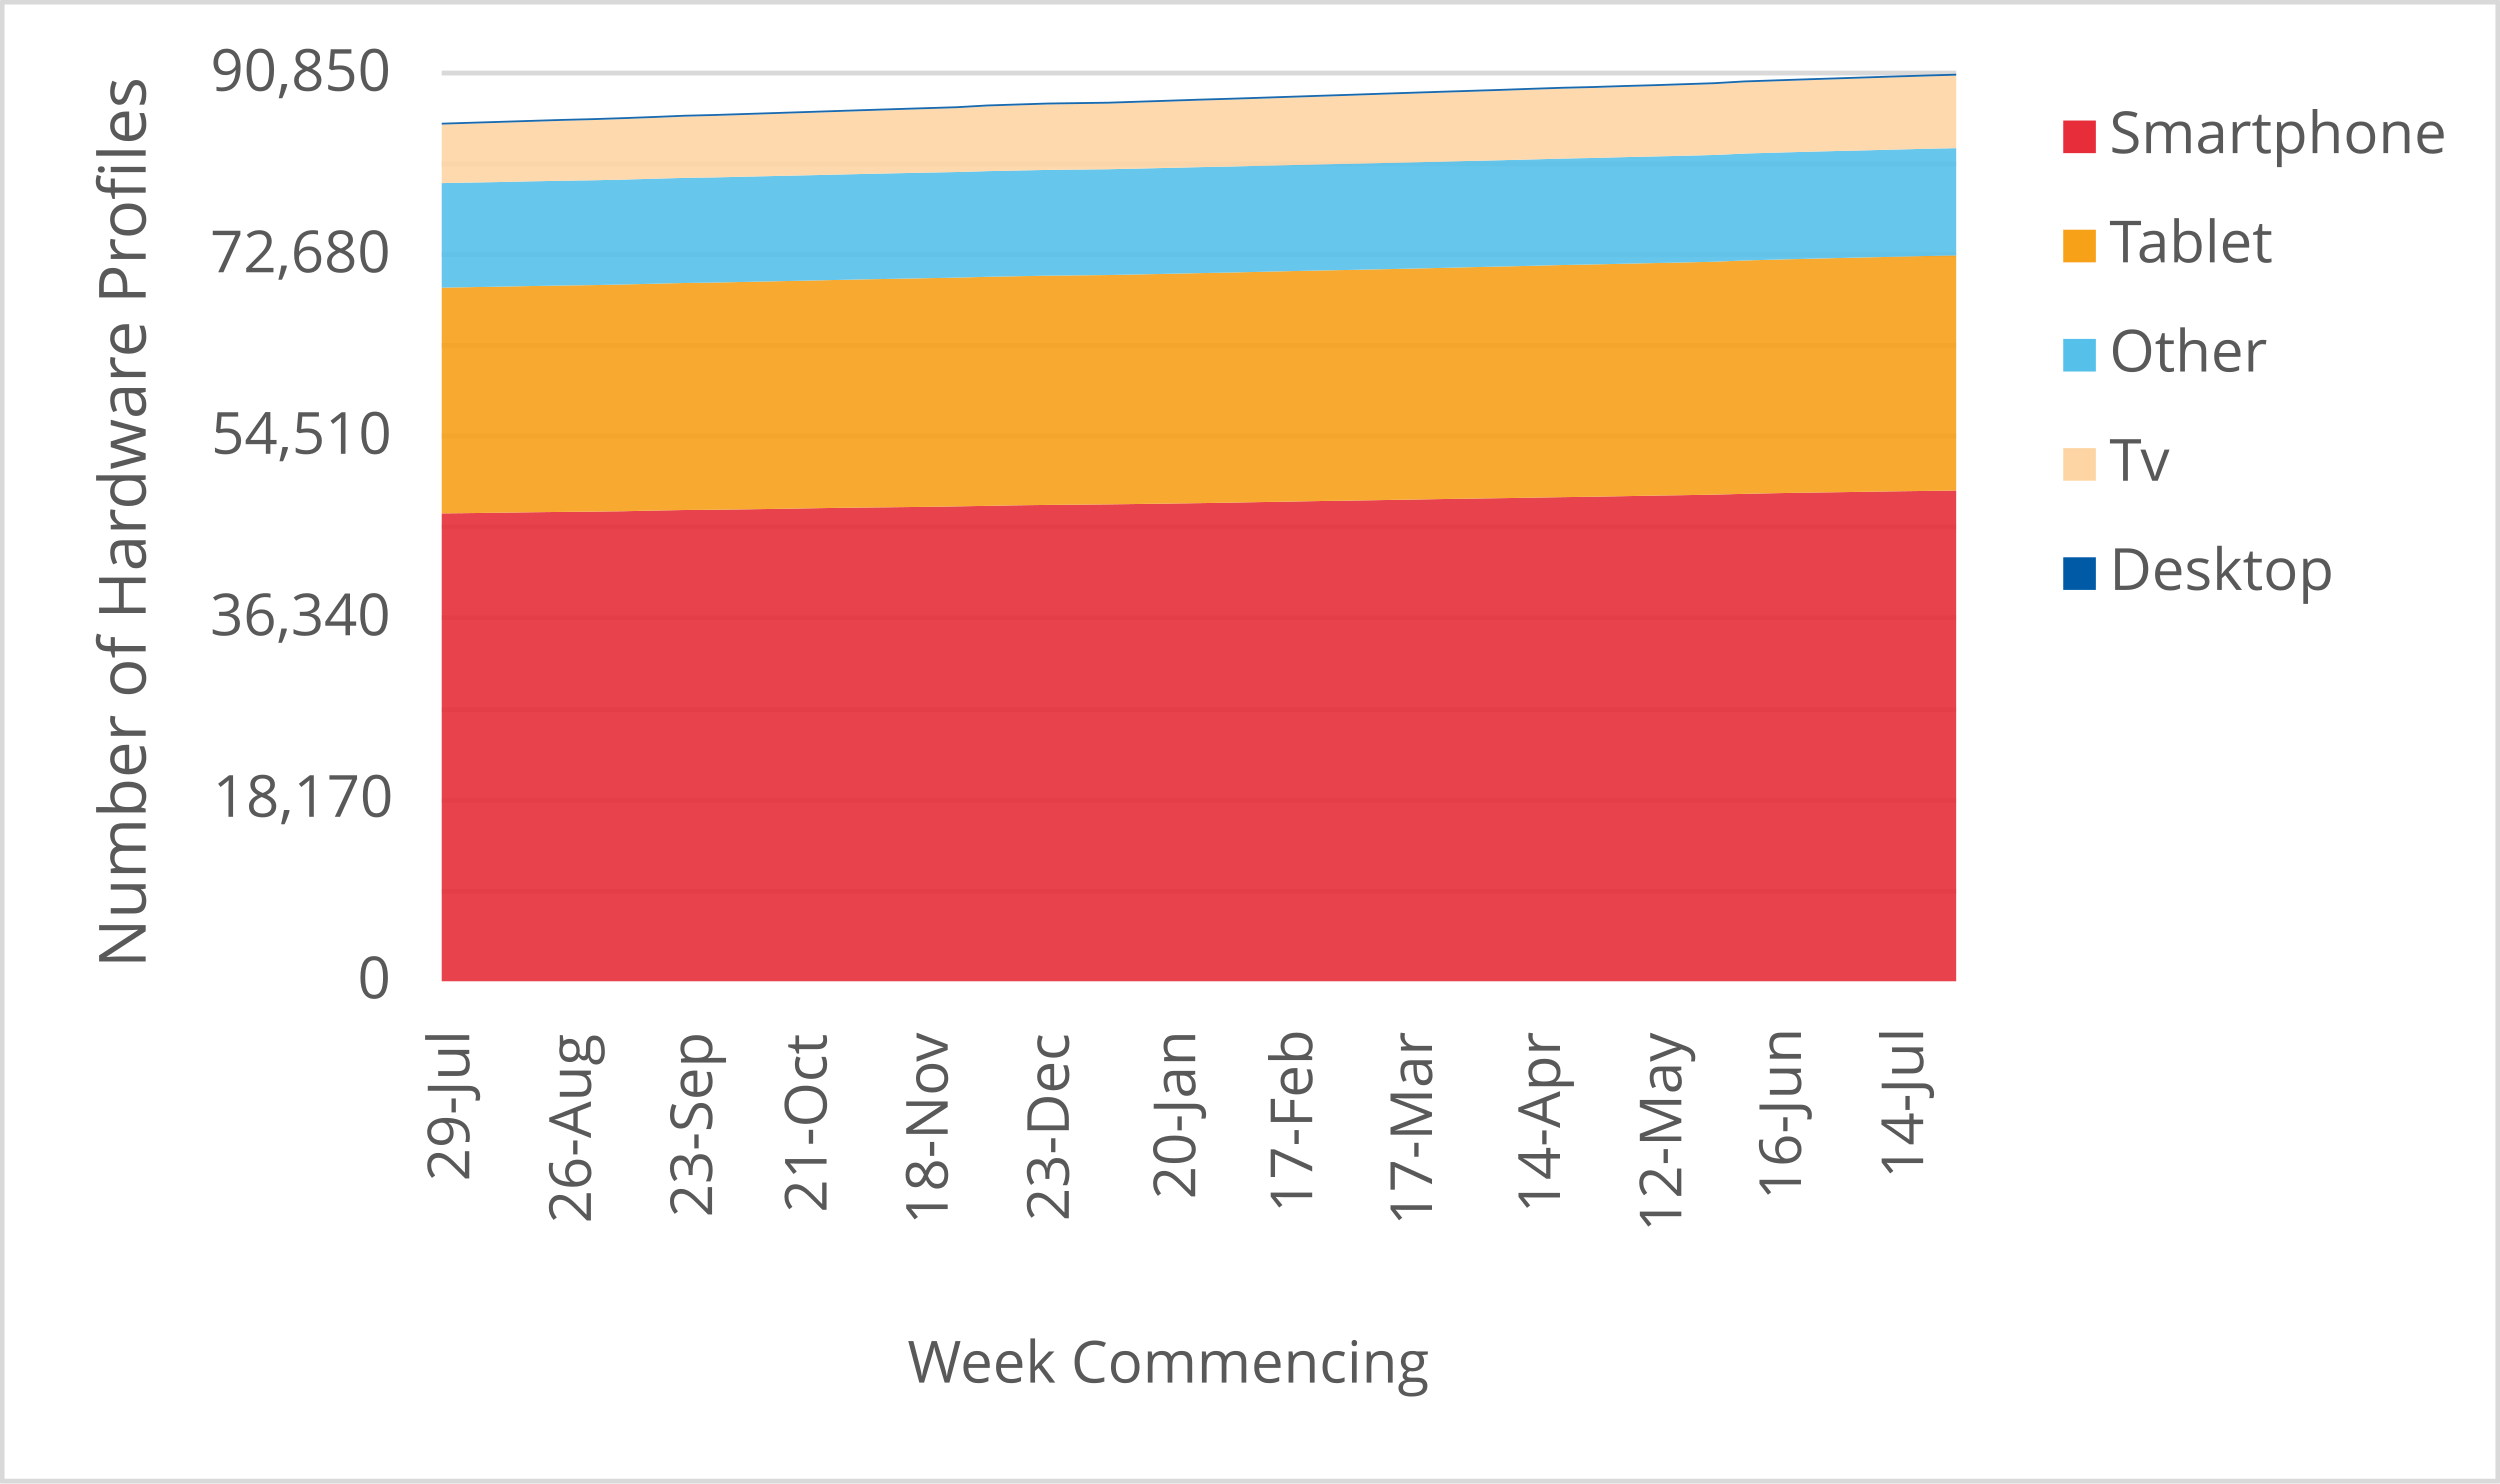
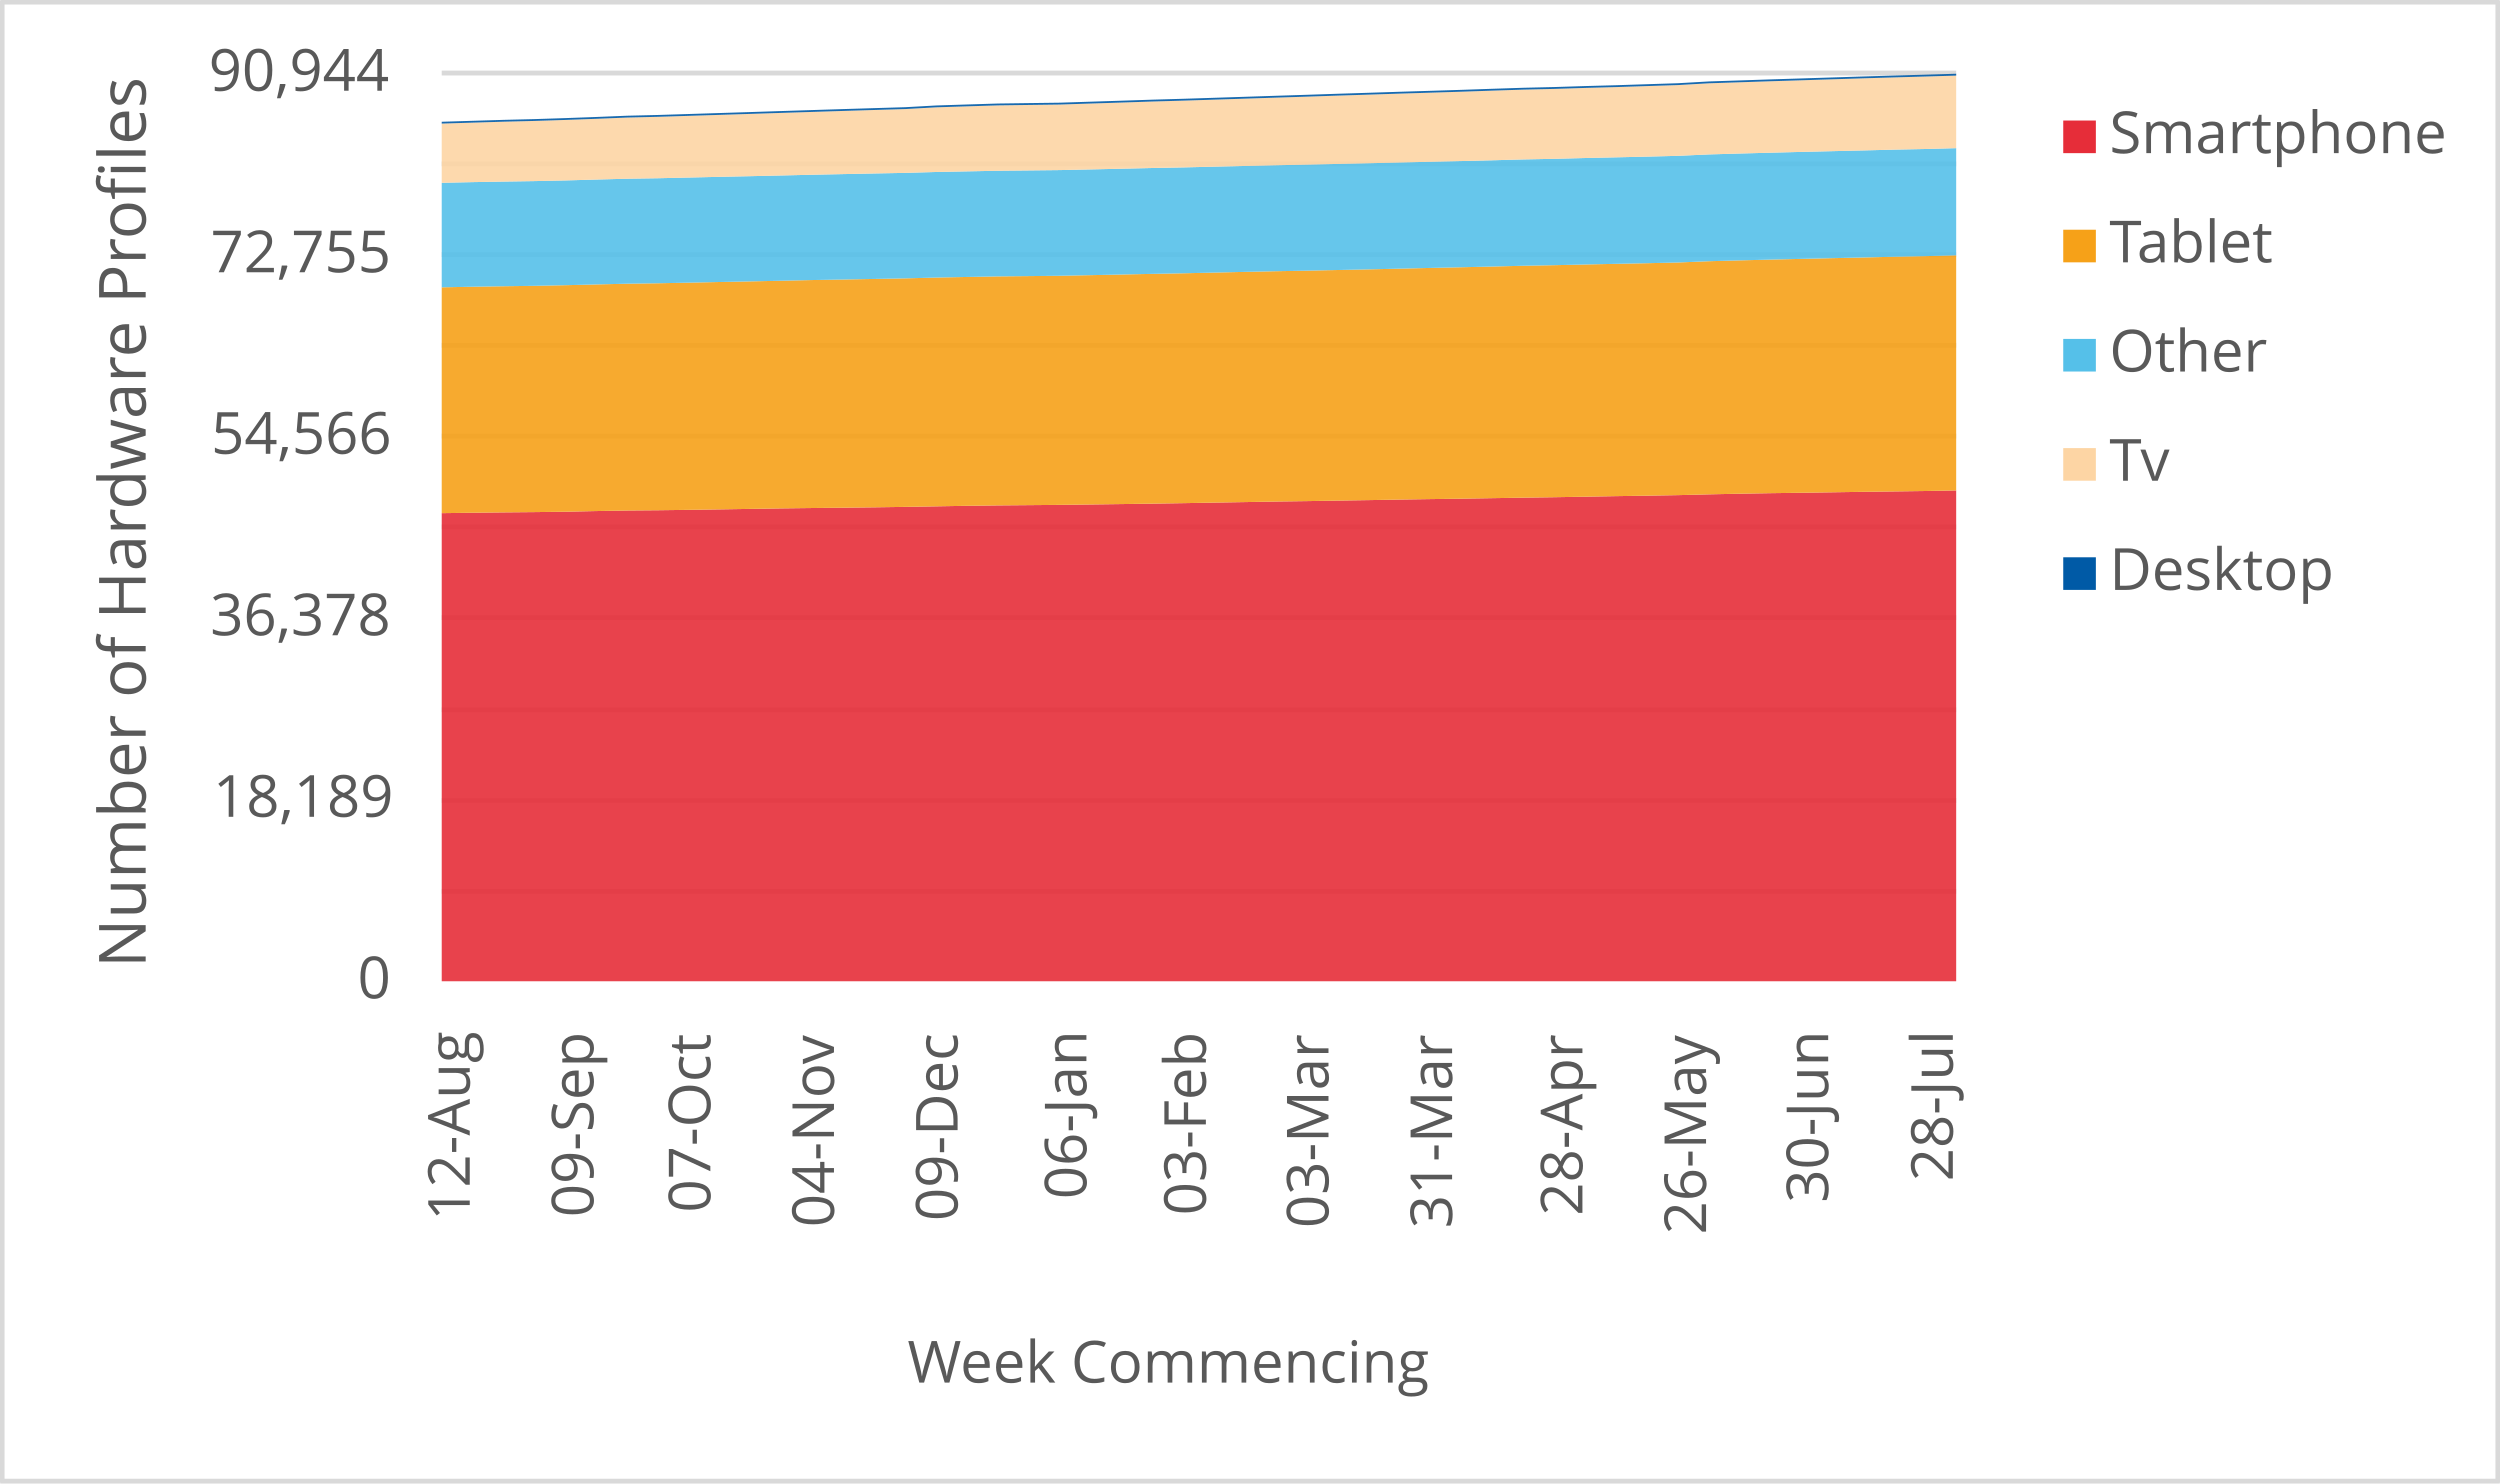
<svg xmlns="http://www.w3.org/2000/svg" width="1763" height="1046" xml:space="preserve" overflow="hidden">
  <defs>
    <clipPath id="clip0">
      <rect x="2917" y="346" width="1763" height="1046" />
    </clipPath>
  </defs>
  <g clip-path="url(#clip0)" transform="translate(-2917 -346)">
    <rect x="2918" y="347" width="1760" height="1043" fill="#FFFFFF" />
    <g>
      <path d="    M3228.5 974.532 4296.5 974.532    M3228.5 910.53 4296.5 910.53    M3228.5 846.528 4296.5 846.528    M3228.5 781.526 4296.5 781.526    M3228.5 717.524 4296.5 717.524    M3228.5 653.522 4296.5 653.522    M3228.5 589.52 4296.5 589.52    M3228.5 525.517 4296.5 525.517    M3228.5 461.515 4296.5 461.515    M3228.5 397.5 4296.5 397.5" stroke="#D9D9D9" stroke-width="3.438" stroke-linejoin="round" stroke-miterlimit="10" fill="none" />
    </g>
    <g>
      <path d="M 1038.5 4296.5 1038.5" stroke="#D9D9D9" stroke-width="3.438" stroke-linejoin="round" stroke-miterlimit="10" fill="none" fill-rule="evenodd" />
    </g>
    <g>
-       <text fill="#595959" font-family="Verdana,Open Sans,DejaVu Sans,sans-serif" font-weight="400" font-size="41" transform="matrix(6.12323e-17 -1 1 6.12323e-17 3247.929 1179.039)">29-Jul</text>
+       <text fill="#595959" font-family="Verdana,Open Sans,DejaVu Sans,sans-serif" font-weight="400" font-size="41" transform="matrix(6.12323e-17 -1 1 6.12323e-17 3248.269 1206.906)">12-Aug</text>
    </g>
    <g>
-       <text fill="#595959" font-family="Verdana,Open Sans,DejaVu Sans,sans-serif" font-weight="400" font-size="41" transform="matrix(6.12323e-17 -1 1 6.12323e-17 3333.709 1208.667)">26-Aug</text>
+       <text fill="#595959" font-family="Verdana,Open Sans,DejaVu Sans,sans-serif" font-weight="400" font-size="41" transform="matrix(6.12323e-17 -1 1 6.12323e-17 3335.473 1204.383)">09-Sep</text>
    </g>
    <g>
-       <text fill="#595959" font-family="Verdana,Open Sans,DejaVu Sans,sans-serif" font-weight="400" font-size="41" transform="matrix(6.12323e-17 -1 1 6.12323e-17 3419.149 1204.423)">23-Sep</text>
+       <text fill="#595959" font-family="Verdana,Open Sans,DejaVu Sans,sans-serif" font-weight="400" font-size="41" transform="matrix(6.12323e-17 -1 1 6.12323e-17 3417.932 1201.1)">07-Oct</text>
    </g>
    <g>
-       <text fill="#595959" font-family="Verdana,Open Sans,DejaVu Sans,sans-serif" font-weight="400" font-size="41" transform="matrix(6.12323e-17 -1 1 6.12323e-17 3499.885 1201.14)">21-Oct</text>
+       <text fill="#595959" font-family="Verdana,Open Sans,DejaVu Sans,sans-serif" font-weight="400" font-size="41" transform="matrix(6.12323e-17 -1 1 6.12323e-17 3505.116 1211.43)">04-Nov</text>
    </g>
    <g>
-       <text fill="#595959" font-family="Verdana,Open Sans,DejaVu Sans,sans-serif" font-weight="400" font-size="41" transform="matrix(6.12323e-17 -1 1 6.12323e-17 3585.305 1209.708)">18-Nov</text>
+       <text fill="#595959" font-family="Verdana,Open Sans,DejaVu Sans,sans-serif" font-weight="400" font-size="41" transform="matrix(6.12323e-17 -1 1 6.12323e-17 3592.299 1207.086)">09-Dec</text>
    </g>
    <g>
-       <text fill="#595959" font-family="Verdana,Open Sans,DejaVu Sans,sans-serif" font-weight="400" font-size="41" transform="matrix(6.12323e-17 -1 1 6.12323e-17 3670.745 1207.126)">23-Dec</text>
+       <text fill="#595959" font-family="Verdana,Open Sans,DejaVu Sans,sans-serif" font-weight="400" font-size="41" transform="matrix(6.12323e-17 -1 1 6.12323e-17 3683.137 1191.651)">06-Jan</text>
    </g>
    <g>
-       <text fill="#595959" font-family="Verdana,Open Sans,DejaVu Sans,sans-serif" font-weight="400" font-size="41" transform="matrix(6.12323e-17 -1 1 6.12323e-17 3759.858 1191.691)">20-Jan</text>
+       <text fill="#595959" font-family="Verdana,Open Sans,DejaVu Sans,sans-serif" font-weight="400" font-size="41" transform="matrix(6.12323e-17 -1 1 6.12323e-17 3767.377 1203.042)">03-Feb</text>
    </g>
    <g>
-       <text fill="#595959" font-family="Verdana,Open Sans,DejaVu Sans,sans-serif" font-weight="400" font-size="41" transform="matrix(6.12323e-17 -1 1 6.12323e-17 3842.355 1201.32)">17-Feb</text>
+       <text fill="#595959" font-family="Verdana,Open Sans,DejaVu Sans,sans-serif" font-weight="400" font-size="41" transform="matrix(6.12323e-17 -1 1 6.12323e-17 3853.85 1212.011)">03-Mar</text>
    </g>
    <g>
-       <text fill="#595959" font-family="Verdana,Open Sans,DejaVu Sans,sans-serif" font-weight="400" font-size="41" transform="matrix(6.12323e-17 -1 1 6.12323e-17 3926.854 1210.289)">17-Mar</text>
+       <text fill="#595959" font-family="Verdana,Open Sans,DejaVu Sans,sans-serif" font-weight="400" font-size="41" transform="matrix(6.12323e-17 -1 1 6.12323e-17 3941.014 1212.171)">31-Mar</text>
    </g>
    <g>
-       <text fill="#595959" font-family="Verdana,Open Sans,DejaVu Sans,sans-serif" font-weight="400" font-size="41" transform="matrix(6.12323e-17 -1 1 6.12323e-17 4017.099 1201.541)">14-Apr</text>
+       <text fill="#595959" font-family="Verdana,Open Sans,DejaVu Sans,sans-serif" font-weight="400" font-size="41" transform="matrix(6.12323e-17 -1 1 6.12323e-17 4032.922 1203.302)">28-Apr</text>
    </g>
    <g>
-       <text fill="#595959" font-family="Verdana,Open Sans,DejaVu Sans,sans-serif" font-weight="400" font-size="41" transform="matrix(6.12323e-17 -1 1 6.12323e-17 4102.669 1214.753)">12-May</text>
+       <text fill="#595959" font-family="Verdana,Open Sans,DejaVu Sans,sans-serif" font-weight="400" font-size="41" transform="matrix(6.12323e-17 -1 1 6.12323e-17 4120.106 1216.515)">26-May</text>
    </g>
    <g>
-       <text fill="#595959" font-family="Verdana,Open Sans,DejaVu Sans,sans-serif" font-weight="400" font-size="41" transform="matrix(6.12323e-17 -1 1 6.12323e-17 4187.038 1192.291)">16-Jun</text>
+       <text fill="#595959" font-family="Verdana,Open Sans,DejaVu Sans,sans-serif" font-weight="400" font-size="41" transform="matrix(6.12323e-17 -1 1 6.12323e-17 4206.239 1194.173)">30-Jun</text>
    </g>
    <g>
-       <text fill="#595959" font-family="Verdana,Open Sans,DejaVu Sans,sans-serif" font-weight="400" font-size="41" transform="matrix(6.12323e-17 -1 1 6.12323e-17 4273.209 1177.277)">14-Jul</text>
+       <text fill="#595959" font-family="Verdana,Open Sans,DejaVu Sans,sans-serif" font-weight="400" font-size="41" transform="matrix(6.12323e-17 -1 1 6.12323e-17 4294.133 1179.039)">28-Jul</text>
    </g>
    <g>
      <text fill="#595959" font-family="Verdana,Open Sans,DejaVu Sans,sans-serif" font-weight="400" font-size="41" transform="matrix(1 0 0 1 3169.141 1050)">0</text>
    </g>
    <g>
-       <text fill="#595959" font-family="Verdana,Open Sans,DejaVu Sans,sans-serif" font-weight="400" font-size="41" transform="matrix(1 0 0 1 3067.042 922)">18,170</text>
+       <text fill="#595959" font-family="Verdana,Open Sans,DejaVu Sans,sans-serif" font-weight="400" font-size="41" transform="matrix(1 0 0 1 3067.202 922)">18,189</text>
    </g>
    <g>
-       <text fill="#595959" font-family="Verdana,Open Sans,DejaVu Sans,sans-serif" font-weight="400" font-size="41" transform="matrix(1 0 0 1 3065.16 794)">36,340</text>
+       <text fill="#595959" font-family="Verdana,Open Sans,DejaVu Sans,sans-serif" font-weight="400" font-size="41" transform="matrix(1 0 0 1 3065.24 794)">36,378</text>
    </g>
    <g>
-       <text fill="#595959" font-family="Verdana,Open Sans,DejaVu Sans,sans-serif" font-weight="400" font-size="41" transform="matrix(1 0 0 1 3065.94 666)">54,510</text>
+       <text fill="#595959" font-family="Verdana,Open Sans,DejaVu Sans,sans-serif" font-weight="400" font-size="41" transform="matrix(1 0 0 1 3065.9 666)">54,566</text>
    </g>
    <g>
-       <text fill="#595959" font-family="Verdana,Open Sans,DejaVu Sans,sans-serif" font-weight="400" font-size="41" transform="matrix(1 0 0 1 3065.16 538)">72,680</text>
+       <text fill="#595959" font-family="Verdana,Open Sans,DejaVu Sans,sans-serif" font-weight="400" font-size="41" transform="matrix(1 0 0 1 3065.48 538)">72,755</text>
    </g>
    <g>
-       <text fill="#595959" font-family="Verdana,Open Sans,DejaVu Sans,sans-serif" font-weight="400" font-size="41" transform="matrix(1 0 0 1 3065.4 410)">90,850</text>
+       <text fill="#595959" font-family="Verdana,Open Sans,DejaVu Sans,sans-serif" font-weight="400" font-size="41" transform="matrix(1 0 0 1 3064.179 410)">90,944</text>
    </g>
    <g>
      <text fill="#595959" font-family="Verdana,Open Sans,DejaVu Sans,sans-serif" font-weight="400" font-size="41" transform="matrix(1 0 0 1 3556.971 1321)">Week Commencing</text>
    </g>
    <g>
      <text fill="#595959" font-family="Verdana,Open Sans,DejaVu Sans,sans-serif" font-weight="400" font-size="46" transform="matrix(6.12323e-17 -1 1 6.12323e-17 3019.73 1028.553)">Number of Hardware Profiles</text>
    </g>
    <rect x="2918.5" y="347.5" width="1760" height="1043" stroke="#D9D9D9" stroke-width="3.438" stroke-linejoin="round" stroke-miterlimit="10" fill="none" />
    <g>
-       <path d="M3228.5 1038 3249.86 1038 3271.22 1038 3292.58 1038 3313.94 1038 3335.3 1038 3356.66 1038 3378.02 1038 3399.38 1038 3420.74 1038 3442.1 1038 3463.46 1038 3484.82 1038 3506.18 1038 3527.54 1038 3548.9 1038 3570.26 1038 3591.62 1038 3612.98 1038 3634.34 1038 3655.7 1038 3677.06 1038 3698.42 1038 3719.78 1038 3741.14 1038 3762.5 1038 3783.86 1038 3805.22 1038 3826.58 1038 3847.94 1038 3869.3 1038 3890.66 1038 3912.02 1038 3933.38 1038 3954.74 1038 3976.1 1038 3997.46 1038 4018.82 1038 4040.18 1038 4061.54 1038 4082.9 1038 4104.26 1038 4125.62 1038 4146.98 1038 4168.34 1038 4189.7 1038 4211.06 1038 4232.42 1038 4253.78 1038 4275.14 1038 4296.5 1038 4296.5 691.9 4275.14 692.196 4253.78 692.47 4232.42 692.809 4211.06 693.133 4189.7 693.429 4168.34 693.802 4146.98 694.26 4125.62 694.816 4104.26 695.19 4082.9 695.521 4061.54 695.908 4040.18 696.282 4018.82 696.592 3997.46 696.951 3976.1 697.303 3954.74 697.606 3933.38 697.937 3912.02 698.324 3890.66 698.67 3869.3 699.029 3847.94 699.325 3826.58 699.719 3805.22 700.079 3783.86 700.473 3762.5 700.818 3741.14 701.121 3719.78 701.41 3698.42 701.685 3677.06 701.882 3655.7 702.065 3634.34 702.34 3612.98 702.72 3591.62 703.101 3570.26 703.418 3548.9 703.678 3527.54 703.904 3506.18 704.171 3484.82 704.517 3463.46 704.869 3442.1 705.193 3420.74 705.482 3399.38 705.665 3378.02 706.052 3356.66 706.524 3335.3 706.792 3313.94 706.989 3292.58 707.236 3271.22 707.539 3249.86 707.821 3228.5 708.046 3228.5 1038Z" fill="#e62d39" opacity="0.9" />
+       <path d="M3228.5 1038 3250.296 1038 3272.092 1038 3293.888 1038 3315.684 1038 3337.48 1038 3359.276 1038 3381.071 1038 3402.867 1038 3424.663 1038 3446.459 1038 3468.255 1038 3490.051 1038 3511.847 1038 3533.643 1038 3555.439 1038 3577.235 1038 3599.031 1038 3620.827 1038 3642.622 1038 3664.418 1038 3686.214 1038 3708.01 1038 3729.806 1038 3751.602 1038 3773.398 1038 3795.194 1038 3816.99 1038 3838.786 1038 3860.582 1038 3882.378 1038 3904.173 1038 3925.969 1038 3947.765 1038 3969.561 1038 3991.357 1038 4013.153 1038 4034.949 1038 4056.745 1038 4078.541 1038 4100.337 1038 4122.133 1038 4143.929 1038 4165.724 1038 4187.52 1038 4209.316 1038 4231.112 1038 4252.908 1038 4274.704 1038 4296.5 1038 4296.5 691.856 4274.704 692.258 4252.908 692.553 4231.112 692.828 4209.316 693.165 4187.52 693.489 4165.724 693.785 4143.929 694.158 4122.133 694.615 4100.337 695.171 4078.541 695.544 4056.745 695.875 4034.949 696.262 4013.153 696.635 3991.357 696.944 3969.561 697.303 3947.765 697.655 3925.969 697.958 3904.173 698.289 3882.378 698.676 3860.582 699.02 3838.786 699.379 3816.99 699.675 3795.194 700.069 3773.398 700.428 3751.602 700.822 3729.806 701.167 3708.01 701.469 3686.214 701.758 3664.418 702.032 3642.622 702.229 3620.827 702.412 3599.031 702.687 3577.235 703.067 3555.439 703.447 3533.643 703.764 3511.847 704.024 3490.051 704.249 3468.255 704.517 3446.459 704.861 3424.663 705.213 3402.867 705.537 3381.071 705.825 3359.276 706.008 3337.48 706.395 3315.684 706.867 3293.888 707.134 3272.092 707.331 3250.296 707.578 3228.5 707.88 3228.5 1038Z" fill="#e62d39" opacity="0.9" />
    </g>
    <g>
-       <path d="M3228.5 708.046 3249.86 707.821 3271.22 707.539 3292.58 707.236 3313.94 706.989 3335.3 706.792 3356.66 706.524 3378.02 706.052 3399.38 705.665 3420.74 705.482 3442.1 705.193 3463.46 704.869 3484.82 704.517 3506.18 704.171 3527.54 703.904 3548.9 703.678 3570.26 703.418 3591.62 703.101 3612.98 702.72 3634.34 702.34 3655.7 702.065 3677.06 701.882 3698.42 701.685 3719.78 701.41 3741.14 701.121 3762.5 700.818 3783.86 700.473 3805.22 700.079 3826.58 699.719 3847.94 699.325 3869.3 699.029 3890.66 698.67 3912.02 698.324 3933.38 697.937 3954.74 697.606 3976.1 697.303 3997.46 696.951 4018.82 696.592 4040.18 696.282 4061.54 695.908 4082.9 695.521 4104.26 695.19 4125.62 694.816 4146.98 694.26 4168.34 693.802 4189.7 693.429 4211.06 693.133 4232.42 692.809 4253.78 692.47 4275.14 692.196 4296.5 691.9 4296.5 526.092 4275.14 526.521 4253.78 527.043 4232.42 527.522 4211.06 528.029 4189.7 528.536 4168.34 529.086 4146.98 529.684 4125.62 530.579 4104.26 531.086 4082.9 531.523 4061.54 531.988 4040.18 532.481 4018.82 532.883 3997.46 533.432 3976.1 533.939 3954.74 534.411 3933.38 534.925 3912.02 535.433 3890.66 535.884 3869.3 536.341 3847.94 536.736 3826.58 537.201 3805.22 537.701 3783.86 538.201 3762.5 538.61 3741.14 539.068 3719.78 539.519 3698.42 539.948 3677.06 540.188 3655.7 540.399 3634.34 540.794 3612.98 541.216 3591.62 541.787 3570.26 542.188 3548.9 542.597 3527.54 542.97 3506.18 543.449 3484.82 543.914 3463.46 544.351 3442.1 544.809 3420.74 545.246 3399.38 545.556 3378.02 546.077 3356.66 546.612 3335.3 547.049 3313.94 547.352 3292.58 547.69 3271.22 548.113 3249.86 548.479 3228.5 548.853 3228.5 708.046Z" fill="#f6a118" opacity="0.9" />
+       <path d="M3228.5 707.88 3250.296 707.578 3272.092 707.331 3293.888 707.134 3315.684 706.867 3337.48 706.395 3359.276 706.008 3381.071 705.825 3402.867 705.537 3424.663 705.213 3446.459 704.861 3468.255 704.517 3490.051 704.249 3511.847 704.024 3533.643 703.764 3555.439 703.447 3577.235 703.067 3599.031 702.687 3620.827 702.412 3642.622 702.229 3664.418 702.032 3686.214 701.758 3708.01 701.469 3729.806 701.167 3751.602 700.822 3773.398 700.428 3795.194 700.069 3816.99 699.675 3838.786 699.379 3860.582 699.02 3882.378 698.676 3904.173 698.289 3925.969 697.958 3947.765 697.655 3969.561 697.303 3991.357 696.944 4013.153 696.635 4034.949 696.262 4056.745 695.875 4078.541 695.544 4100.337 695.171 4122.133 694.615 4143.929 694.158 4165.724 693.785 4187.52 693.489 4209.316 693.165 4231.112 692.828 4252.908 692.553 4274.704 692.258 4296.5 691.856 4296.5 526.044 4274.704 526.621 4252.908 527.05 4231.112 527.571 4209.316 528.049 4187.52 528.556 4165.724 529.063 4143.929 529.612 4122.133 530.21 4100.337 531.103 4078.541 531.61 4056.745 532.046 4034.949 532.511 4013.153 533.004 3991.357 533.405 3969.561 533.954 3947.765 534.46 3925.969 534.932 3904.173 535.445 3882.378 535.952 3860.582 536.403 3838.786 536.86 3816.99 537.254 3795.194 537.719 3773.398 538.218 3751.602 538.718 3729.806 539.126 3708.01 539.583 3686.214 540.034 3664.418 540.463 3642.622 540.702 3620.827 540.913 3599.031 541.308 3577.235 541.73 3555.439 542.3 3533.643 542.701 3511.847 543.109 3490.051 543.482 3468.255 543.961 3446.459 544.425 3424.663 544.861 3402.867 545.319 3381.071 545.755 3359.276 546.065 3337.48 546.586 3315.684 547.12 3293.888 547.557 3272.092 547.859 3250.296 548.197 3228.5 548.619 3228.5 707.88Z" fill="#f6a118" opacity="0.9" />
    </g>
    <g>
-       <path d="M3228.5 548.853 3249.86 548.479 3271.22 548.113 3292.58 547.69 3313.94 547.352 3335.3 547.049 3356.66 546.612 3378.02 546.077 3399.38 545.556 3420.74 545.246 3442.1 544.809 3463.46 544.351 3484.82 543.914 3506.18 543.449 3527.54 542.97 3548.9 542.597 3570.26 542.188 3591.62 541.787 3612.98 541.216 3634.34 540.794 3655.7 540.399 3677.06 540.188 3698.42 539.948 3719.78 539.519 3741.14 539.068 3762.5 538.61 3783.86 538.201 3805.22 537.701 3826.58 537.201 3847.94 536.736 3869.3 536.341 3890.66 535.884 3912.02 535.433 3933.38 534.925 3954.74 534.411 3976.1 533.939 3997.46 533.432 4018.82 532.883 4040.18 532.481 4061.54 531.988 4082.9 531.523 4104.26 531.086 4125.62 530.579 4146.98 529.684 4168.34 529.086 4189.7 528.536 4211.06 528.029 4232.42 527.522 4253.78 527.043 4275.14 526.521 4296.5 526.092 4296.5 450.468 4275.14 450.912 4253.78 451.468 4232.42 451.99 4211.06 452.511 4189.7 453.075 4168.34 453.659 4146.98 454.293 4125.62 455.287 4104.26 455.85 4082.9 456.343 4061.54 456.829 4040.18 457.393 4018.82 457.823 3997.46 458.393 3976.1 458.964 3954.74 459.457 3933.38 459.978 3912.02 460.507 3890.66 460.993 3869.3 461.472 3847.94 461.923 3826.58 462.43 3805.22 462.937 3783.86 463.451 3762.5 463.874 3741.14 464.381 3719.78 464.874 3698.42 465.346 3677.06 465.593 3655.7 465.818 3634.34 466.255 3612.98 466.692 3591.62 467.319 3570.26 467.734 3548.9 468.178 3527.54 468.636 3506.18 469.143 3484.82 469.643 3463.46 470.108 3442.1 470.608 3420.74 471.102 3399.38 471.447 3378.02 472.031 3356.66 472.658 3335.3 473.123 3313.94 473.469 3292.58 473.849 3271.22 474.328 3249.86 474.737 3228.5 475.124 3228.5 548.853Z" fill="#55c0e9" opacity="0.9" />
+       <path d="M3228.5 548.619 3250.296 548.197 3272.092 547.859 3293.888 547.557 3315.684 547.12 3337.48 546.586 3359.276 546.065 3381.071 545.755 3402.867 545.319 3424.663 544.861 3446.459 544.425 3468.255 543.961 3490.051 543.482 3511.847 543.109 3533.643 542.701 3555.439 542.3 3577.235 541.73 3599.031 541.308 3620.827 540.913 3642.622 540.702 3664.418 540.463 3686.214 540.034 3708.01 539.583 3729.806 539.126 3751.602 538.718 3773.398 538.218 3795.194 537.719 3816.99 537.254 3838.786 536.86 3860.582 536.403 3882.378 535.952 3904.173 535.445 3925.969 534.932 3947.765 534.46 3969.561 533.954 3991.357 533.405 4013.153 533.004 4034.949 532.511 4056.745 532.046 4078.541 531.61 4100.337 531.103 4122.133 530.21 4143.929 529.612 4165.724 529.063 4187.52 528.556 4209.316 528.049 4231.112 527.571 4252.908 527.05 4274.704 526.621 4296.5 526.044 4296.5 450.477 4274.704 451.075 4252.908 451.519 4231.112 452.075 4209.316 452.595 4187.52 453.116 4165.724 453.679 4143.929 454.263 4122.133 454.897 4100.337 455.889 4078.541 456.452 4056.745 456.944 4034.949 457.43 4013.153 457.993 3991.357 458.422 3969.561 458.992 3947.765 459.562 3925.969 460.055 3904.173 460.576 3882.378 461.103 3860.582 461.589 3838.786 462.068 3816.99 462.518 3795.194 463.025 3773.398 463.531 3751.602 464.045 3729.806 464.467 3708.01 464.974 3686.214 465.467 3664.418 465.938 3642.622 466.184 3620.827 466.41 3599.031 466.846 3577.235 467.282 3555.439 467.909 3533.643 468.324 3511.847 468.767 3490.051 469.224 3468.255 469.731 3446.459 470.231 3424.663 470.695 3402.867 471.195 3381.071 471.688 3359.276 472.032 3337.48 472.616 3315.684 473.243 3293.888 473.707 3272.092 474.052 3250.296 474.432 3228.5 474.911 3228.5 548.619Z" fill="#55c0e9" opacity="0.9" />
    </g>
    <g>
-       <path d="M3228.5 475.124 3249.86 474.737 3271.22 474.328 3292.58 473.849 3313.94 473.469 3335.3 473.123 3356.66 472.658 3378.02 472.031 3399.38 471.447 3420.74 471.102 3442.1 470.608 3463.46 470.108 3484.82 469.643 3506.18 469.143 3527.54 468.636 3548.9 468.178 3570.26 467.734 3591.62 467.319 3612.98 466.692 3634.34 466.255 3655.7 465.818 3677.06 465.593 3698.42 465.346 3719.78 464.874 3741.14 464.381 3762.5 463.874 3783.86 463.451 3805.22 462.937 3826.58 462.43 3847.94 461.923 3869.3 461.472 3890.66 460.993 3912.02 460.507 3933.38 459.978 3954.74 459.457 3976.1 458.964 3997.46 458.393 4018.82 457.823 4040.18 457.393 4061.54 456.829 4082.9 456.343 4104.26 455.85 4125.62 455.287 4146.98 454.293 4168.34 453.659 4189.7 453.075 4211.06 452.511 4232.42 451.99 4253.78 451.468 4275.14 450.912 4296.5 450.468 4296.5 399.31 4275.14 399.923 4253.78 400.571 4232.42 401.262 4211.06 401.959 4189.7 402.642 4168.34 403.368 4146.98 404.087 4125.62 405.34 4104.26 406.045 4082.9 406.756 4061.54 407.348 4040.18 408.039 4018.82 408.553 3997.46 409.264 3976.1 410.018 3954.74 410.701 3933.38 411.371 3912.02 412.082 3890.66 412.772 3869.3 413.505 3847.94 414.203 3826.58 414.914 3805.22 415.626 3783.86 416.323 3762.5 416.95 3741.14 417.676 3719.78 418.373 3698.42 419.084 3677.06 419.373 3655.7 419.676 3634.34 420.352 3612.98 421.05 3591.62 422.269 3570.26 422.924 3548.9 423.593 3527.54 424.283 3506.18 424.974 3484.82 425.678 3463.46 426.369 3442.1 427.059 3420.74 427.742 3399.38 428.271 3378.02 429.158 3356.66 429.954 3335.3 430.659 3313.94 431.201 3292.58 431.863 3271.22 432.533 3249.86 433.195 3228.5 433.864 3228.5 475.124Z" fill="#fdd5a4" opacity="0.9" />
+       <path d="M3228.5 474.911 3250.296 474.432 3272.092 474.052 3293.888 473.707 3315.684 473.243 3337.48 472.616 3359.276 472.032 3381.071 471.688 3402.867 471.195 3424.663 470.695 3446.459 470.231 3468.255 469.731 3490.051 469.224 3511.847 468.767 3533.643 468.324 3555.439 467.909 3577.235 467.282 3599.031 466.846 3620.827 466.41 3642.622 466.184 3664.418 465.938 3686.214 465.467 3708.01 464.974 3729.806 464.467 3751.602 464.045 3773.398 463.531 3795.194 463.025 3816.99 462.518 3838.786 462.068 3860.582 461.589 3882.378 461.103 3904.173 460.576 3925.969 460.055 3947.765 459.562 3969.561 458.992 3991.357 458.422 4013.153 457.993 4034.949 457.43 4056.745 456.944 4078.541 456.452 4100.337 455.889 4122.133 454.897 4143.929 454.263 4165.724 453.679 4187.52 453.116 4209.316 452.595 4231.112 452.075 4252.908 451.519 4274.704 451.075 4296.5 450.477 4296.5 399.309 4274.704 399.97 4252.908 400.583 4231.112 401.23 4209.316 401.92 4187.52 402.616 4165.724 403.299 4143.929 404.024 4122.133 404.742 4100.337 405.994 4078.541 406.698 4056.745 407.409 4034.949 408 4013.153 408.69 3991.357 409.203 3969.561 409.914 3947.765 410.667 3925.969 411.35 3904.173 412.018 3882.378 412.729 3860.582 413.419 3838.786 414.151 3816.99 414.847 3795.194 415.558 3773.398 416.269 3751.602 416.966 3729.806 417.592 3708.01 418.317 3686.214 419.013 3664.418 419.724 3642.622 420.013 3620.827 420.315 3599.031 420.991 3577.235 421.688 3555.439 422.905 3533.643 423.559 3511.847 424.228 3490.051 424.918 3468.255 425.607 3446.459 426.311 3424.663 427.001 3402.867 427.69 3381.071 428.373 3359.276 428.901 3337.48 429.787 3315.684 430.583 3293.888 431.286 3272.092 431.828 3250.296 432.49 3228.5 433.158 3228.5 474.911Z" fill="#fdd5a4" opacity="0.9" />
    </g>
    <g>
-       <path d="M3228.5 433.864 3249.86 433.195 3271.22 432.533 3292.58 431.863 3313.94 431.201 3335.3 430.659 3356.66 429.954 3378.02 429.158 3399.38 428.271 3420.74 427.742 3442.1 427.059 3463.46 426.369 3484.82 425.678 3506.18 424.974 3527.54 424.283 3548.9 423.593 3570.26 422.924 3591.62 422.269 3612.98 421.05 3634.34 420.352 3655.7 419.676 3677.06 419.373 3698.42 419.084 3719.78 418.373 3741.14 417.676 3762.5 416.95 3783.86 416.323 3805.22 415.626 3826.58 414.914 3847.94 414.203 3869.3 413.505 3890.66 412.772 3912.02 412.082 3933.38 411.371 3954.74 410.701 3976.1 410.018 3997.46 409.264 4018.82 408.553 4040.18 408.039 4061.54 407.348 4082.9 406.756 4104.26 406.045 4125.62 405.34 4146.98 404.087 4168.34 403.368 4189.7 402.642 4211.06 401.959 4232.42 401.262 4253.78 400.571 4275.14 399.923 4296.5 399.31 4296.5 398 4275.14 398.613 4253.78 399.261 4232.42 399.951 4211.06 400.649 4189.7 401.332 4168.34 402.058 4146.98 402.776 4125.62 404.03 4104.26 404.735 4082.9 405.446 4061.54 406.038 4040.18 406.728 4018.82 407.242 3997.46 407.954 3976.1 408.708 3954.74 409.391 3933.38 410.06 3912.02 410.772 3890.66 411.462 3869.3 412.195 3847.94 412.892 3826.58 413.604 3805.22 414.315 3783.86 415.013 3762.5 415.64 3741.14 416.365 3719.78 417.063 3698.42 417.774 3677.06 418.063 3655.7 418.366 3634.34 419.042 3612.98 419.74 3591.62 420.958 3570.26 421.613 3548.9 422.283 3527.54 422.973 3506.18 423.67 3484.82 424.382 3463.46 425.072 3442.1 425.763 3420.74 426.446 3399.38 426.974 3378.02 427.862 3356.66 428.658 3335.3 429.362 3313.94 429.905 3292.58 430.567 3271.22 431.236 3249.86 431.899 3228.5 432.568 3228.5 433.864Z" fill="#005aa6" opacity="0.9" />
+       <path d="M3228.5 433.158 3250.296 432.49 3272.092 431.828 3293.888 431.286 3315.684 430.583 3337.48 429.787 3359.276 428.901 3381.071 428.373 3402.867 427.69 3424.663 427.001 3446.459 426.311 3468.255 425.607 3490.051 424.918 3511.847 424.228 3533.643 423.559 3555.439 422.905 3577.235 421.688 3599.031 420.991 3620.827 420.315 3642.622 420.013 3664.418 419.724 3686.214 419.013 3708.01 418.317 3729.806 417.592 3751.602 416.966 3773.398 416.269 3795.194 415.558 3816.99 414.847 3838.786 414.151 3860.582 413.419 3882.378 412.729 3904.173 412.018 3925.969 411.35 3947.765 410.667 3969.561 409.914 3991.357 409.203 4013.153 408.69 4034.949 408 4056.745 407.409 4078.541 406.698 4100.337 405.994 4122.133 404.742 4143.929 404.024 4165.724 403.299 4187.52 402.616 4209.316 401.92 4231.112 401.23 4252.908 400.583 4274.704 399.97 4296.5 399.309 4296.5 398 4274.704 398.662 4252.908 399.274 4231.112 399.921 4209.316 400.611 4187.52 401.308 4165.724 401.99 4143.929 402.715 4122.133 403.433 4100.337 404.685 4078.541 405.389 4056.745 406.1 4034.949 406.691 4013.153 407.381 3991.357 407.894 3969.561 408.605 3947.765 409.358 3925.969 410.041 3904.173 410.709 3882.378 411.42 3860.582 412.11 3838.786 412.842 3816.99 413.538 3795.194 414.249 3773.398 414.96 3751.602 415.657 3729.806 416.283 3708.01 417.008 3686.214 417.704 3664.418 418.415 3642.622 418.704 3620.827 419.006 3599.031 419.682 3577.235 420.379 3555.439 421.596 3533.643 422.251 3511.847 422.919 3490.051 423.609 3468.255 424.305 3446.459 425.016 3424.663 425.706 3402.867 426.395 3381.071 427.078 3359.276 427.606 3337.48 428.493 3315.684 429.288 3293.888 429.992 3272.092 430.533 3250.296 431.195 3228.5 431.863 3228.5 433.158Z" fill="#005aa6" opacity="0.9" />
    </g>
    <g>
      <rect x="4372" y="431" width="23" height="23" fill="#e62d39" />
    </g>
    <g>
      <text fill="#595959" font-family="Verdana,Open Sans,DejaVu Sans,sans-serif" font-weight="400" font-size="41" transform="matrix(1 0 0 1 4404.56 454)">Smartphone</text>
    </g>
    <g>
      <rect x="4372" y="508" width="23" height="23" fill="#f6a118" />
    </g>
    <g>
      <text fill="#595959" font-family="Verdana,Open Sans,DejaVu Sans,sans-serif" font-weight="400" font-size="41" transform="matrix(1 0 0 1 4404.56 531)">Tablet</text>
    </g>
    <g>
      <rect x="4372" y="585" width="23" height="23" fill="#55c0e9" />
    </g>
    <g>
      <text fill="#595959" font-family="Verdana,Open Sans,DejaVu Sans,sans-serif" font-weight="400" font-size="41" transform="matrix(1 0 0 1 4404.56 608)">Other</text>
    </g>
    <g>
      <rect x="4372" y="662" width="23" height="23" fill="#fdd5a4" />
    </g>
    <g>
      <text fill="#595959" font-family="Verdana,Open Sans,DejaVu Sans,sans-serif" font-weight="400" font-size="41" transform="matrix(1 0 0 1 4404.56 685)">Tv</text>
    </g>
    <g>
      <rect x="4372" y="739" width="23" height="23" fill="#005aa6" />
    </g>
    <g>
      <text fill="#595959" font-family="Verdana,Open Sans,DejaVu Sans,sans-serif" font-weight="400" font-size="41" transform="matrix(1 0 0 1 4404.56 762)">Desktop</text>
    </g>
  </g>
</svg>
